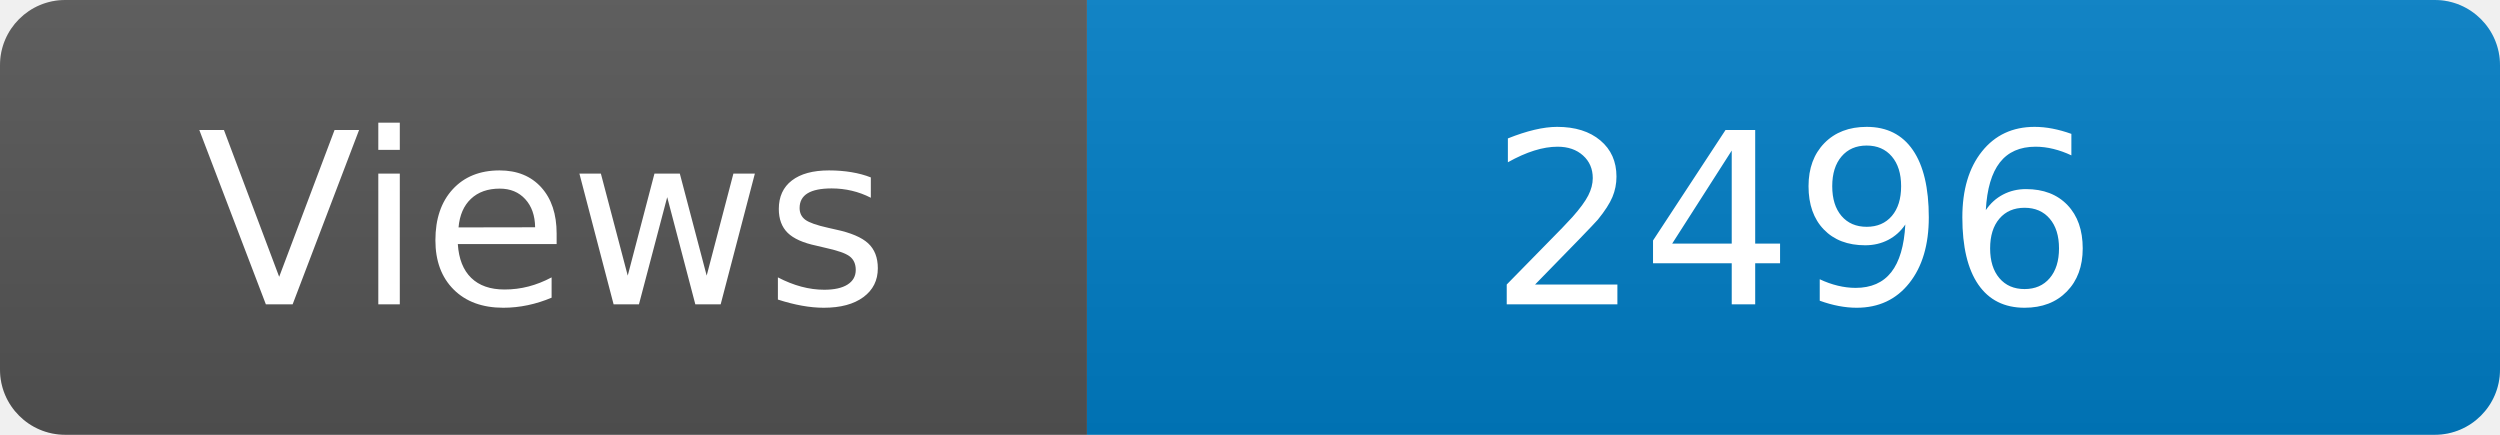
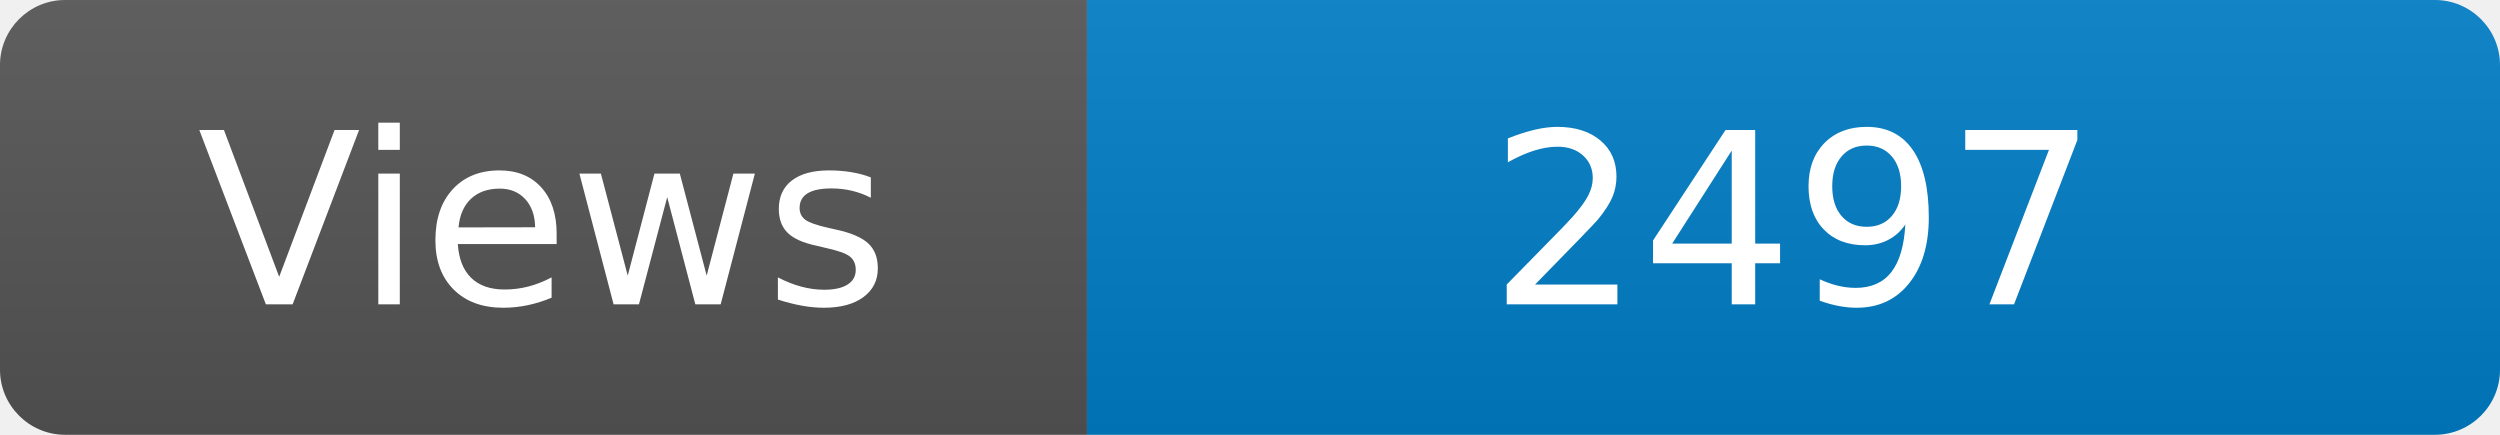
<svg xmlns="http://www.w3.org/2000/svg" width="115" height="20" role="img" aria-label="Maintained?: yes">
  <linearGradient id="s" x2="0" y2="100%">
    <stop offset="0" stop-color="#bbb" stop-opacity=".1" />
    <stop offset="1" stop-opacity=".1" />
  </linearGradient>
  <clipPath id="r">
    <rect width="115" height="20" rx="3" fill="#fff" />
  </clipPath>
  <g clip-path="url(#r)">
    <rect width="50" height="20" fill="#555" />
    <rect x="50" width="160" height="20" fill="#007ec6" />
    <rect width="115" height="20" fill="url(#s)" />
  </g>
  <g fill="#fff" text-anchor="middle" font-family="Verdana,Geneva,DejaVu Sans,sans-serif" font-size="110">
    <text x="250" y="140" transform="scale(.1)" fill="#fff">Views</text>
-     <text x="825" y="140" transform="scale(.1)" fill="#fff">2496</text>
+     <text x="825" y="140" transform="scale(.1)" fill="#fff">2497</text>
  </g>
</svg>
